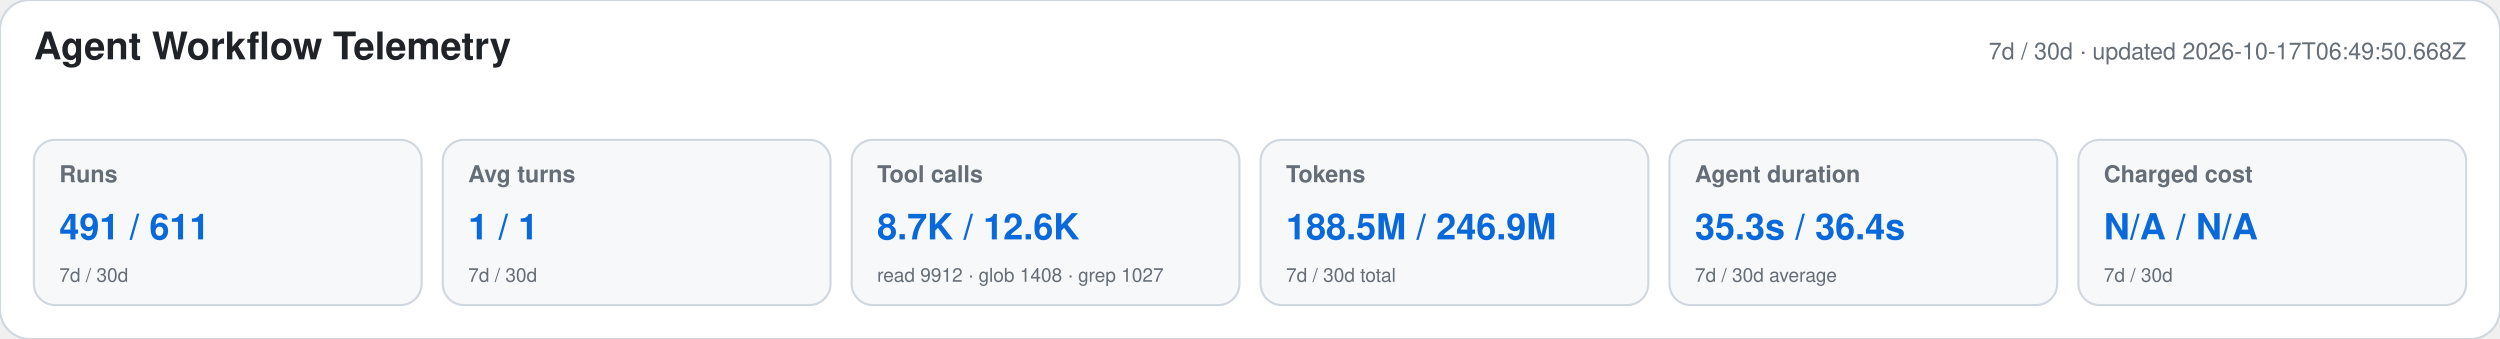
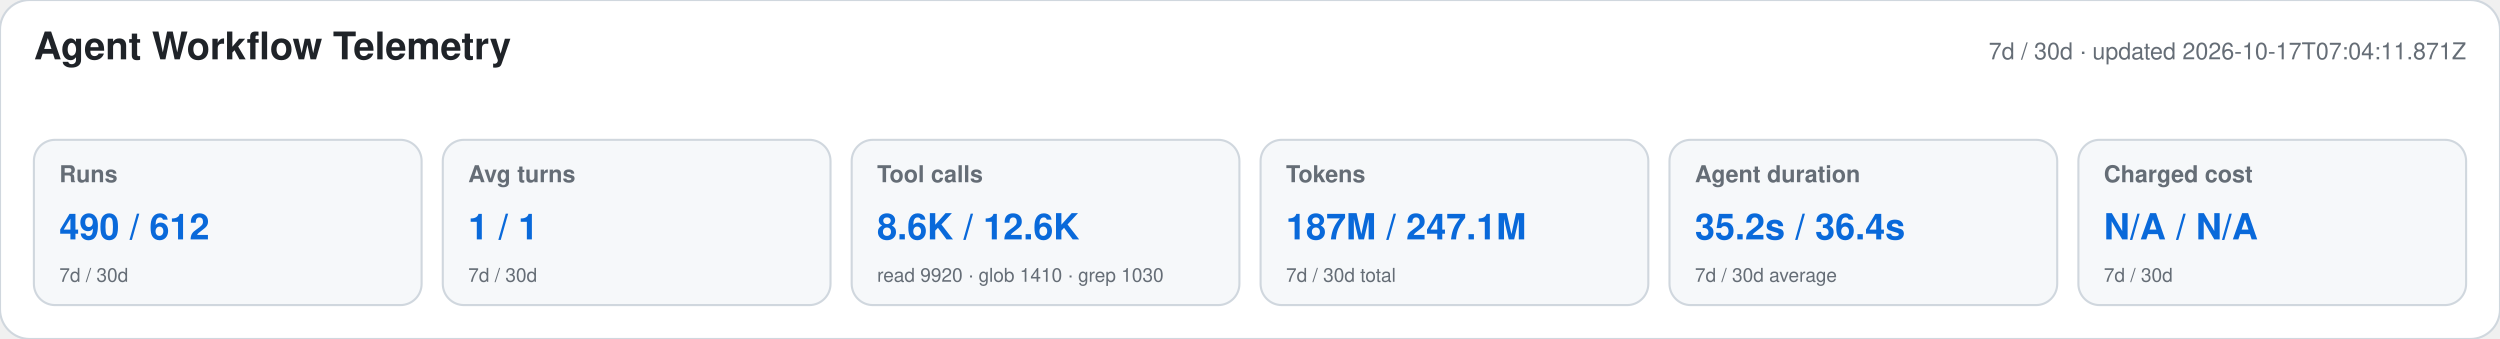
<svg xmlns="http://www.w3.org/2000/svg" width="1180" height="160" viewBox="0 0 1180 160" role="img" aria-labelledby="title desc">
  <style>text{font-family:-apple-system,BlinkMacSystemFont,"Segoe UI",Helvetica,Arial,sans-serif}.heading{font-size:18px;font-weight:650;fill:#1f2328}.meta,.label,.secondary{fill:#656d76}.meta,.label{font-size:11px}.label{font-weight:600}.primary{font-size:17px;font-weight:700;fill:#0969da}.secondary{font-size:9px}</style>
  <rect width="1180" height="160" rx="14" fill="#ffffff" stroke="#d0d7de" />
  <text x="16" y="28" class="heading">Agent Workflow Telemetry</text>
-   <text x="1164" y="28" text-anchor="end" class="meta">7d / 30d · updated 2026-10-17T06:49:50.668Z</text>
+   <text x="1164" y="28" text-anchor="end" class="meta">7d / 30d · updated 2026-10-17T07:04:11.871Z</text>
  <g>
    <rect x="16" y="66" width="183" height="78" rx="10" fill="#f6f8fa" stroke="#d0d7de" />
    <text x="28" y="86" class="label">Runs</text>
-     <text x="28" y="113" class="primary">491 / 611</text>
+     <text x="28" y="113" class="primary">490 / 612</text>
    <text x="28" y="133" class="secondary">7d / 30d</text>
  </g>
  <g>
    <rect x="209" y="66" width="183" height="78" rx="10" fill="#f6f8fa" stroke="#d0d7de" />
    <text x="221" y="86" class="label">Avg turns</text>
    <text x="221" y="113" class="primary">1 / 1</text>
    <text x="221" y="133" class="secondary">7d / 30d</text>
  </g>
  <g>
    <rect x="402" y="66" width="183" height="78" rx="10" fill="#f6f8fa" stroke="#d0d7de" />
    <text x="414" y="86" class="label">Tool calls</text>
-     <text x="414" y="113" class="primary">8.7K / 12.6K</text>
-     <text x="414" y="133" class="secondary">read 9912 · glob 1408 · grep 1027</text>
+     <text x="414" y="113" class="primary">8.6K / 12.6K</text>
+     <text x="414" y="133" class="secondary">read 9920 · glob 1410 · grep 1030</text>
  </g>
  <g>
    <rect x="595" y="66" width="183" height="78" rx="10" fill="#f6f8fa" stroke="#d0d7de" />
    <text x="607" y="86" class="label">Tokens</text>
-     <text x="607" y="113" class="primary">188.5M / 246.9M</text>
+     <text x="607" y="113" class="primary">187M / 247.1M</text>
    <text x="607" y="133" class="secondary">7d / 30d total</text>
  </g>
  <g>
    <rect x="788" y="66" width="183" height="78" rx="10" fill="#f6f8fa" stroke="#d0d7de" />
    <text x="800" y="86" class="label">Agent duration</text>
-     <text x="800" y="113" class="primary">35.3s / 36.4s</text>
+     <text x="800" y="113" class="primary">35.2s / 36.4s</text>
    <text x="800" y="133" class="secondary">7d / 30d average</text>
  </g>
  <g>
    <rect x="981" y="66" width="183" height="78" rx="10" fill="#f6f8fa" stroke="#d0d7de" />
    <text x="993" y="86" class="label">Charged cost</text>
    <text x="993" y="113" class="primary">N/A / N/A</text>
    <text x="993" y="133" class="secondary">7d / 30d</text>
  </g>
</svg>
